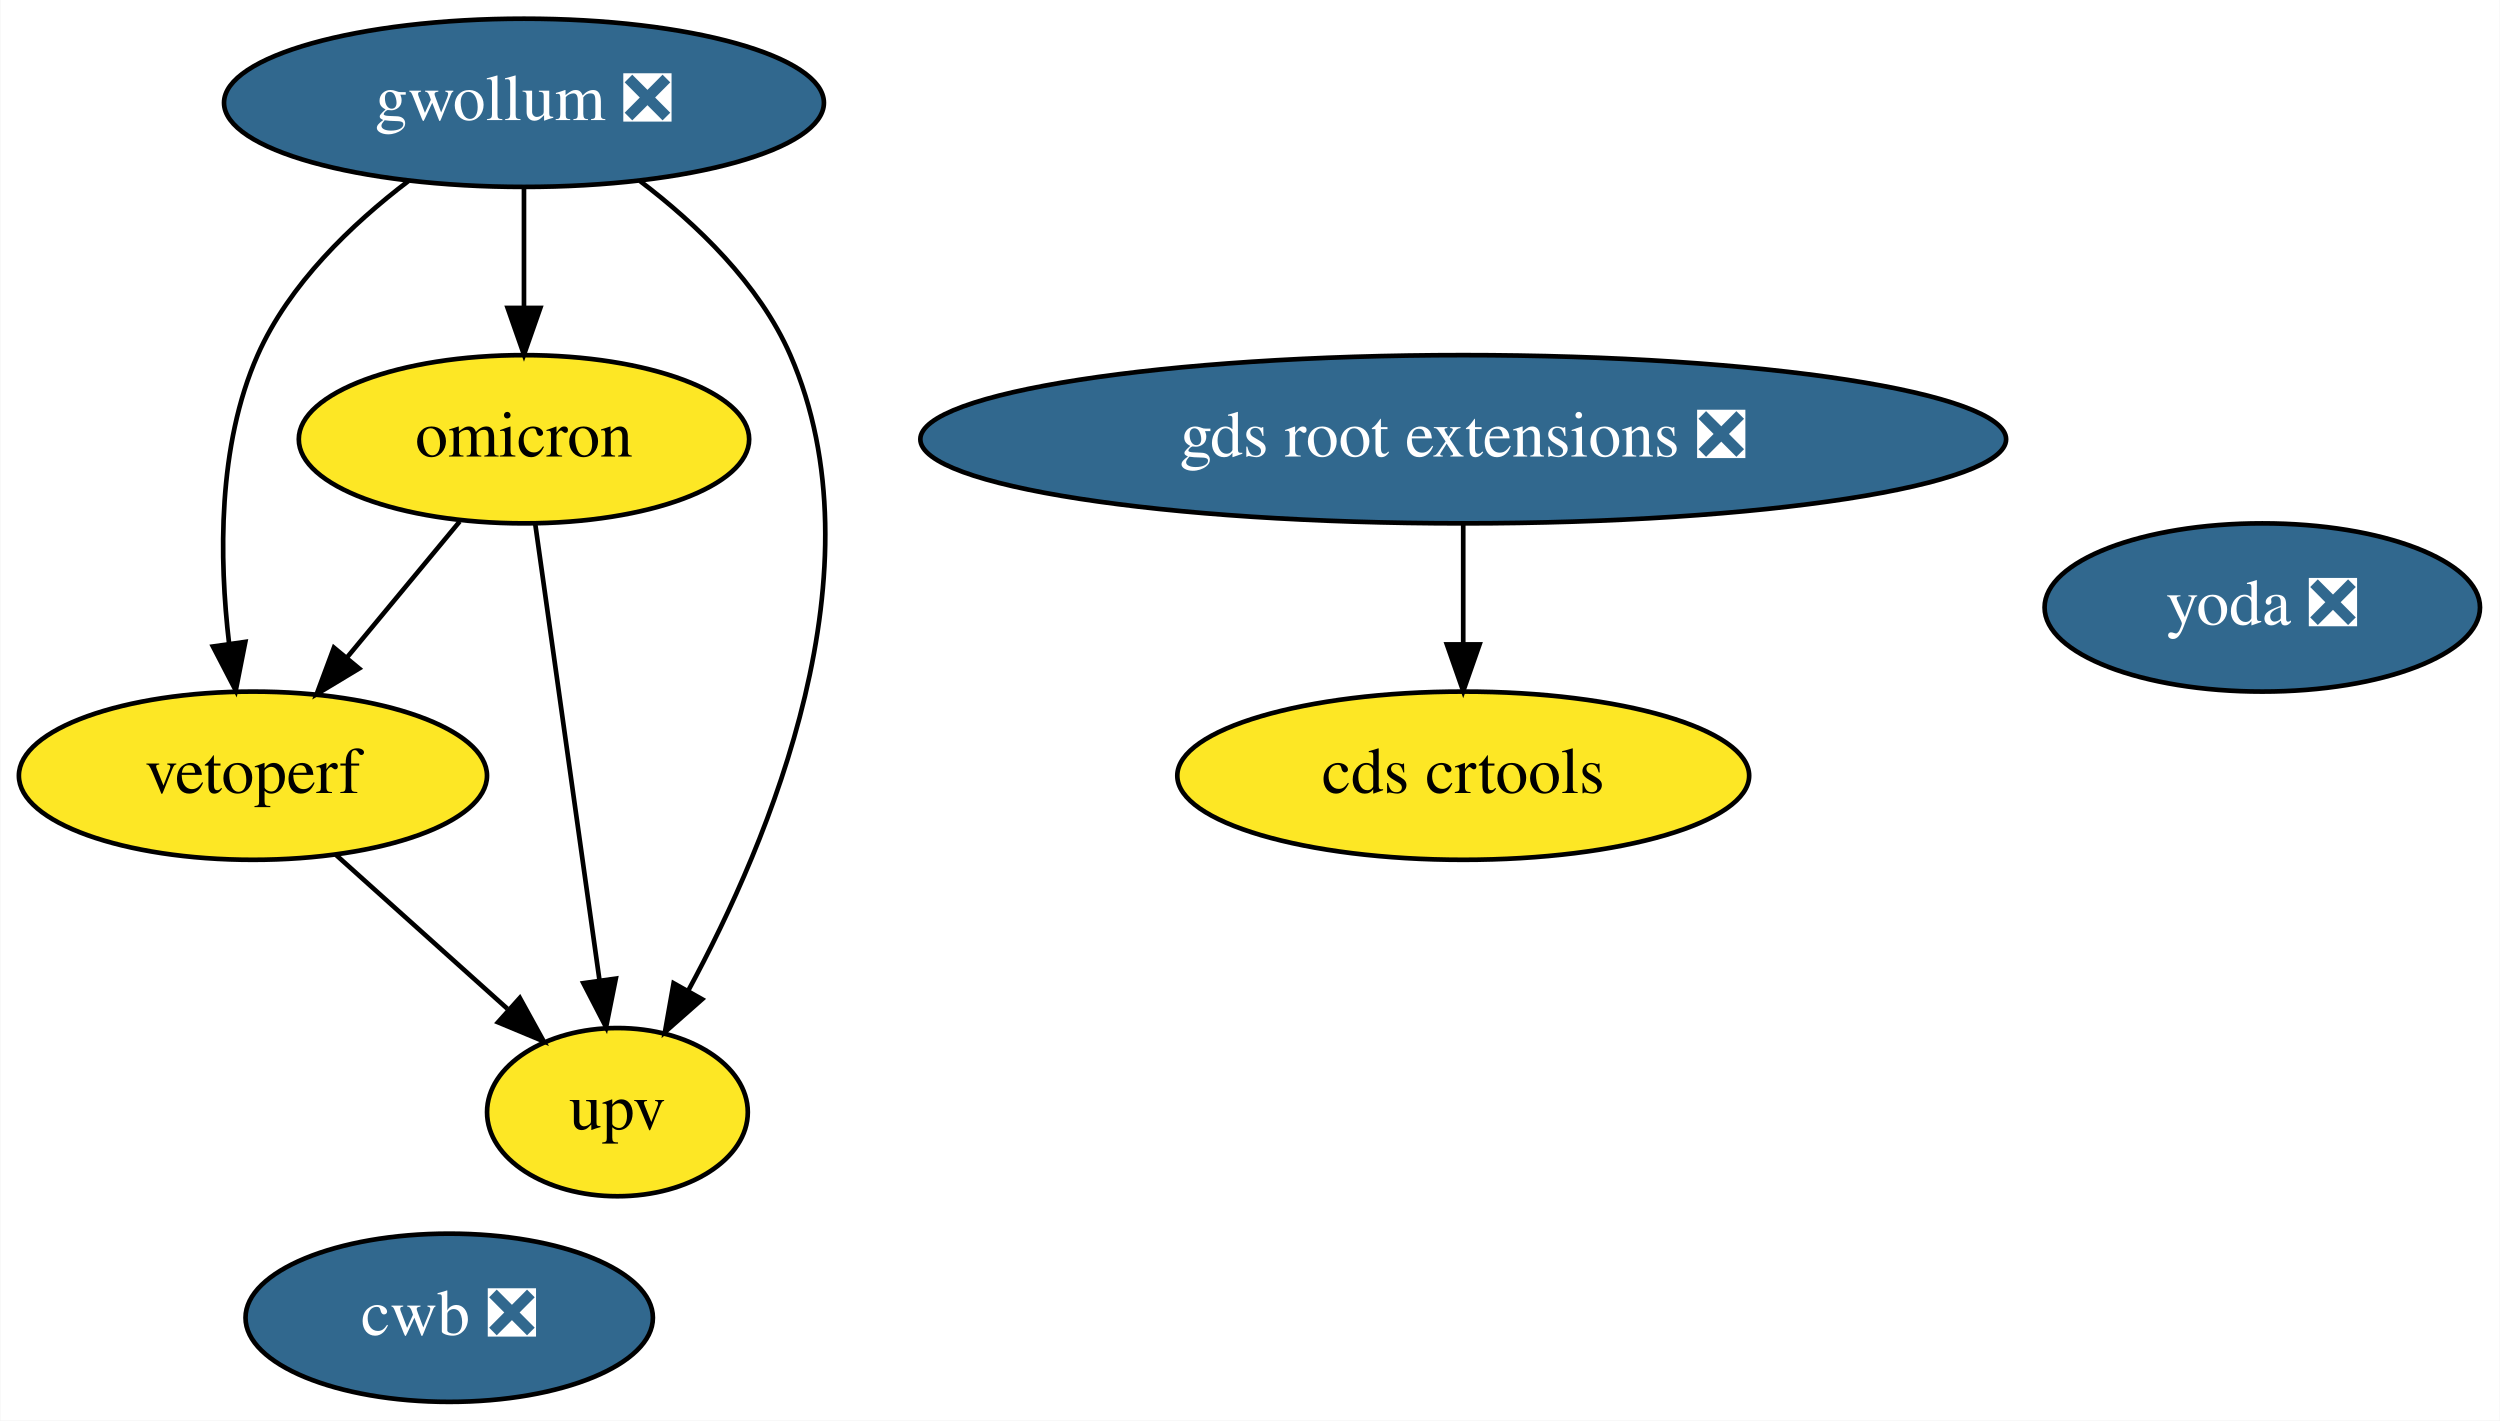
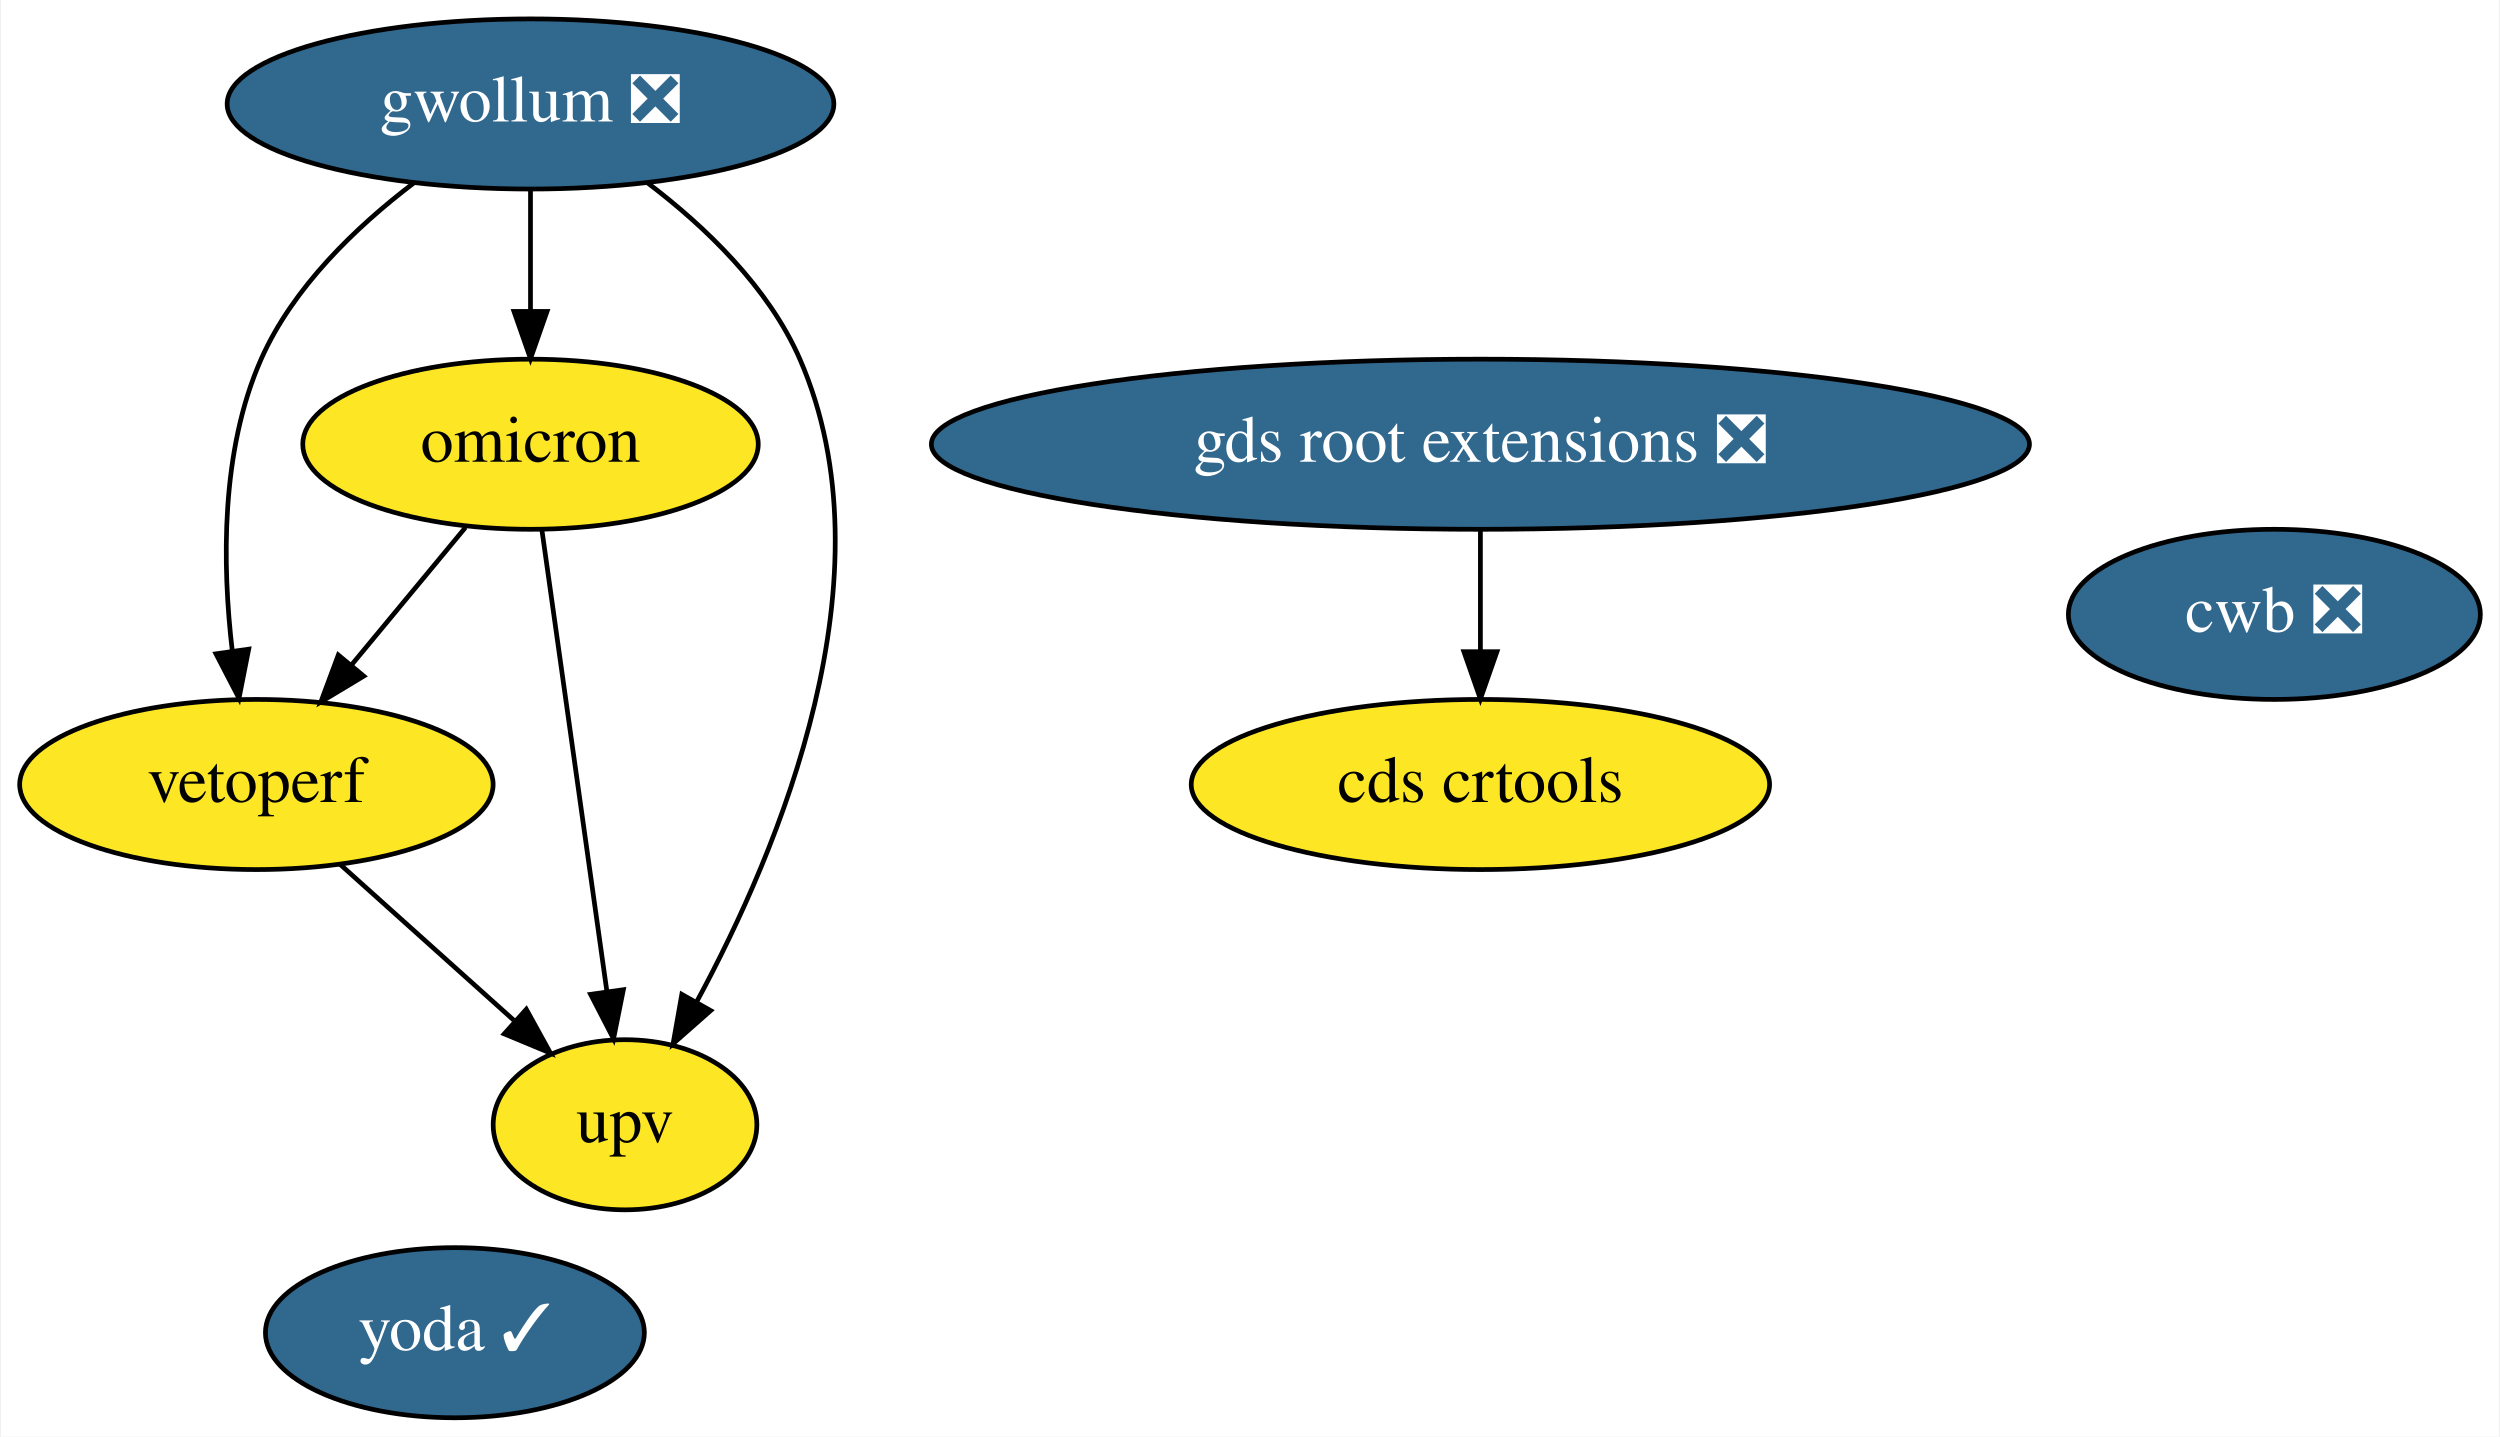
- <svg xmlns="http://www.w3.org/2000/svg" xmlns:xlink="http://www.w3.org/1999/xlink" width="535pt" height="304pt" viewBox="0.00 0.00 534.84 304.00">
+ <svg xmlns="http://www.w3.org/2000/svg" xmlns:xlink="http://www.w3.org/1999/xlink" width="529pt" height="304pt" viewBox="0.00 0.00 528.59 304.00">
  <g id="graph0" class="graph" transform="scale(1 1) rotate(0) translate(4 300)">
-     <polygon fill="white" stroke="transparent" points="-4,4 -4,-300 530.84,-300 530.84,4 -4,4" />
+     <polygon fill="white" stroke="transparent" points="-4,4 -4,-300 524.59,-300 524.59,4 -4,4" />
    <g id="node1" class="node">
      <g id="a_node1">
        <a xlink:href="https://github.com/conda-forge/gwollum-feedstock/pull/34" xlink:title="gwollum ❎">
          <ellipse fill="#31688e" stroke="black" cx="108.05" cy="-278" rx="64.19" ry="18" />
          <text text-anchor="middle" x="108.05" y="-274.3" font-family="Times,serif" font-size="14.00" fill="white">gwollum ❎</text>
        </a>
      </g>
    </g>
    <g id="node2" class="node">
      <g id="a_node2">
        <a xlink:href="https://github.com/conda-forge/omicron-feedstock" xlink:title="omicron">
          <ellipse fill="#fde725" stroke="black" cx="108.05" cy="-206" rx="48.19" ry="18" />
          <text text-anchor="middle" x="108.05" y="-202.3" font-family="Times,serif" font-size="14.00">omicron</text>
        </a>
      </g>
    </g>
    <g id="edge1" class="edge">
      <path fill="none" stroke="black" d="M108.05,-259.7C108.05,-251.98 108.05,-242.71 108.05,-234.11" />
      <polygon fill="black" stroke="black" points="111.55,-234.1 108.05,-224.1 104.55,-234.1 111.55,-234.1" />
    </g>
    <g id="node6" class="node">
      <g id="a_node6">
        <a xlink:href="https://github.com/conda-forge/vetoperf-feedstock" xlink:title="vetoperf">
          <ellipse fill="#fde725" stroke="black" cx="50.05" cy="-134" rx="50.09" ry="18" />
          <text text-anchor="middle" x="50.05" y="-130.3" font-family="Times,serif" font-size="14.00">vetoperf</text>
        </a>
      </g>
    </g>
    <g id="edge3" class="edge">
      <path fill="none" stroke="black" d="M83.32,-261.26C71.19,-252.03 57.77,-239.2 51.05,-224 42.48,-204.63 42.8,-180.48 44.95,-162.23" />
      <polygon fill="black" stroke="black" points="48.42,-162.64 46.37,-152.24 41.49,-161.65 48.42,-162.64" />
    </g>
    <g id="node7" class="node">
      <g id="a_node7">
        <a xlink:href="https://github.com/conda-forge/upv-feedstock" xlink:title="upv">
          <ellipse fill="#fde725" stroke="black" cx="128.05" cy="-62" rx="27.9" ry="18" />
          <text text-anchor="middle" x="128.05" y="-58.3" font-family="Times,serif" font-size="14.00">upv</text>
        </a>
      </g>
    </g>
    <g id="edge2" class="edge">
      <path fill="none" stroke="black" d="M132.84,-261.29C144.99,-252.07 158.41,-239.24 165.05,-224 184.96,-178.29 160.77,-120.42 143.19,-87.98" />
      <polygon fill="black" stroke="black" points="146.17,-86.16 138.22,-79.15 140.07,-89.59 146.17,-86.16" />
    </g>
    <g id="edge5" class="edge">
      <path fill="none" stroke="black" d="M94.3,-188.41C87.08,-179.69 78.09,-168.85 70.1,-159.21" />
      <polygon fill="black" stroke="black" points="72.77,-156.94 63.69,-151.47 67.38,-161.4 72.77,-156.94" />
    </g>
    <g id="edge4" class="edge">
      <path fill="none" stroke="black" d="M110.46,-187.87C113.87,-163.67 120.13,-119.21 124.19,-90.39" />
      <polygon fill="black" stroke="black" points="127.7,-90.58 125.62,-80.19 120.76,-89.6 127.7,-90.58" />
    </g>
    <g id="node3" class="node">
      <g id="a_node3">
-         <a xlink:href="https://github.com/conda-forge/yoda-feedstock/pull/21" xlink:title="yoda ❎">
-           <ellipse fill="#31688e" stroke="black" cx="480.05" cy="-170" rx="46.59" ry="18" />
-           <text text-anchor="middle" x="480.05" y="-166.3" font-family="Times,serif" font-size="14.00" fill="white">yoda ❎</text>
+         <a xlink:href="https://github.com/conda-forge/yoda-feedstock/pull/21" xlink:title="yoda ✓">
+           <ellipse fill="#31688e" stroke="black" cx="92.05" cy="-18" rx="40.09" ry="18" />
+           <text text-anchor="middle" x="92.05" y="-14.3" font-family="Times,serif" font-size="14.00" fill="white">yoda ✓</text>
        </a>
      </g>
    </g>
    <g id="node4" class="node">
      <g id="a_node4">
        <a xlink:href="https://github.com/conda-forge/gds-root-extensions-feedstock/pull/11" xlink:title="gds root extensions ❎">
          <ellipse fill="#31688e" stroke="black" cx="309.05" cy="-206" rx="116.18" ry="18" />
          <text text-anchor="middle" x="309.05" y="-202.3" font-family="Times,serif" font-size="14.00" fill="white">gds root extensions ❎</text>
        </a>
      </g>
    </g>
    <g id="node5" class="node">
      <g id="a_node5">
        <a xlink:href="https://github.com/conda-forge/cds-crtools-feedstock" xlink:title="cds crtools">
          <ellipse fill="#fde725" stroke="black" cx="309.05" cy="-134" rx="61.19" ry="18" />
          <text text-anchor="middle" x="309.05" y="-130.3" font-family="Times,serif" font-size="14.00">cds crtools</text>
        </a>
      </g>
    </g>
    <g id="edge6" class="edge">
      <path fill="none" stroke="black" d="M309.05,-187.7C309.05,-179.98 309.05,-170.71 309.05,-162.11" />
      <polygon fill="black" stroke="black" points="312.55,-162.1 309.05,-152.1 305.55,-162.1 312.55,-162.1" />
    </g>
    <g id="edge7" class="edge">
      <path fill="none" stroke="black" d="M67.74,-117.12C78.63,-107.35 92.7,-94.72 104.52,-84.11" />
      <polygon fill="black" stroke="black" points="107.16,-86.44 112.27,-77.16 102.49,-81.23 107.16,-86.44" />
    </g>
    <g id="node8" class="node">
      <g id="a_node8">
        <a xlink:href="https://github.com/conda-forge/cwb-feedstock/pull/1" xlink:title="cwb ❎">
-           <ellipse fill="#31688e" stroke="black" cx="92.05" cy="-18" rx="43.59" ry="18" />
-           <text text-anchor="middle" x="92.05" y="-14.3" font-family="Times,serif" font-size="14.00" fill="white">cwb ❎</text>
+           <ellipse fill="#31688e" stroke="black" cx="477.05" cy="-170" rx="43.59" ry="18" />
+           <text text-anchor="middle" x="477.05" y="-166.3" font-family="Times,serif" font-size="14.00" fill="white">cwb ❎</text>
        </a>
      </g>
    </g>
  </g>
</svg>
